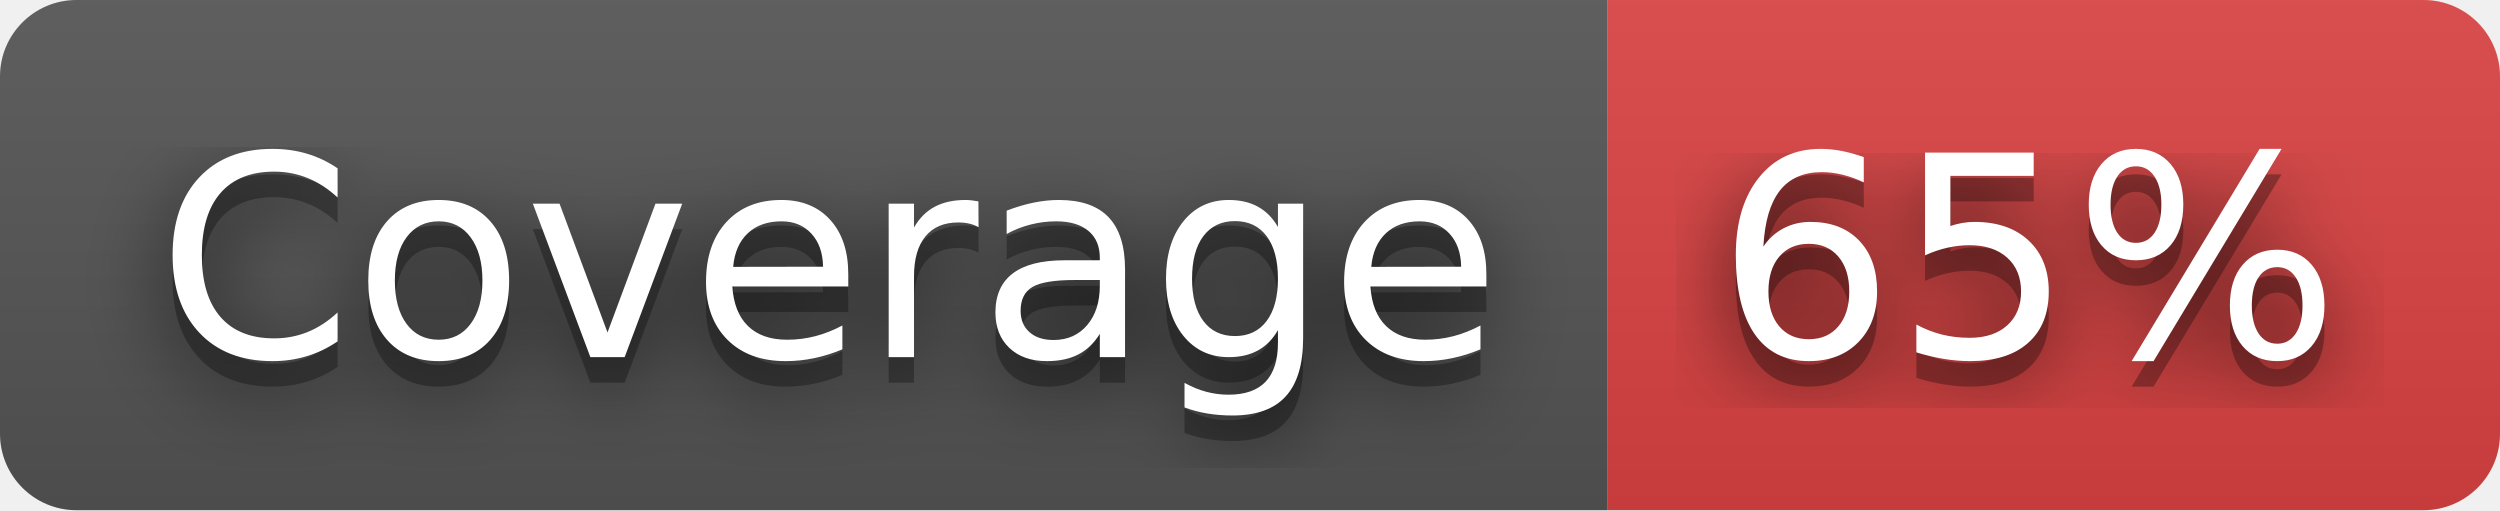
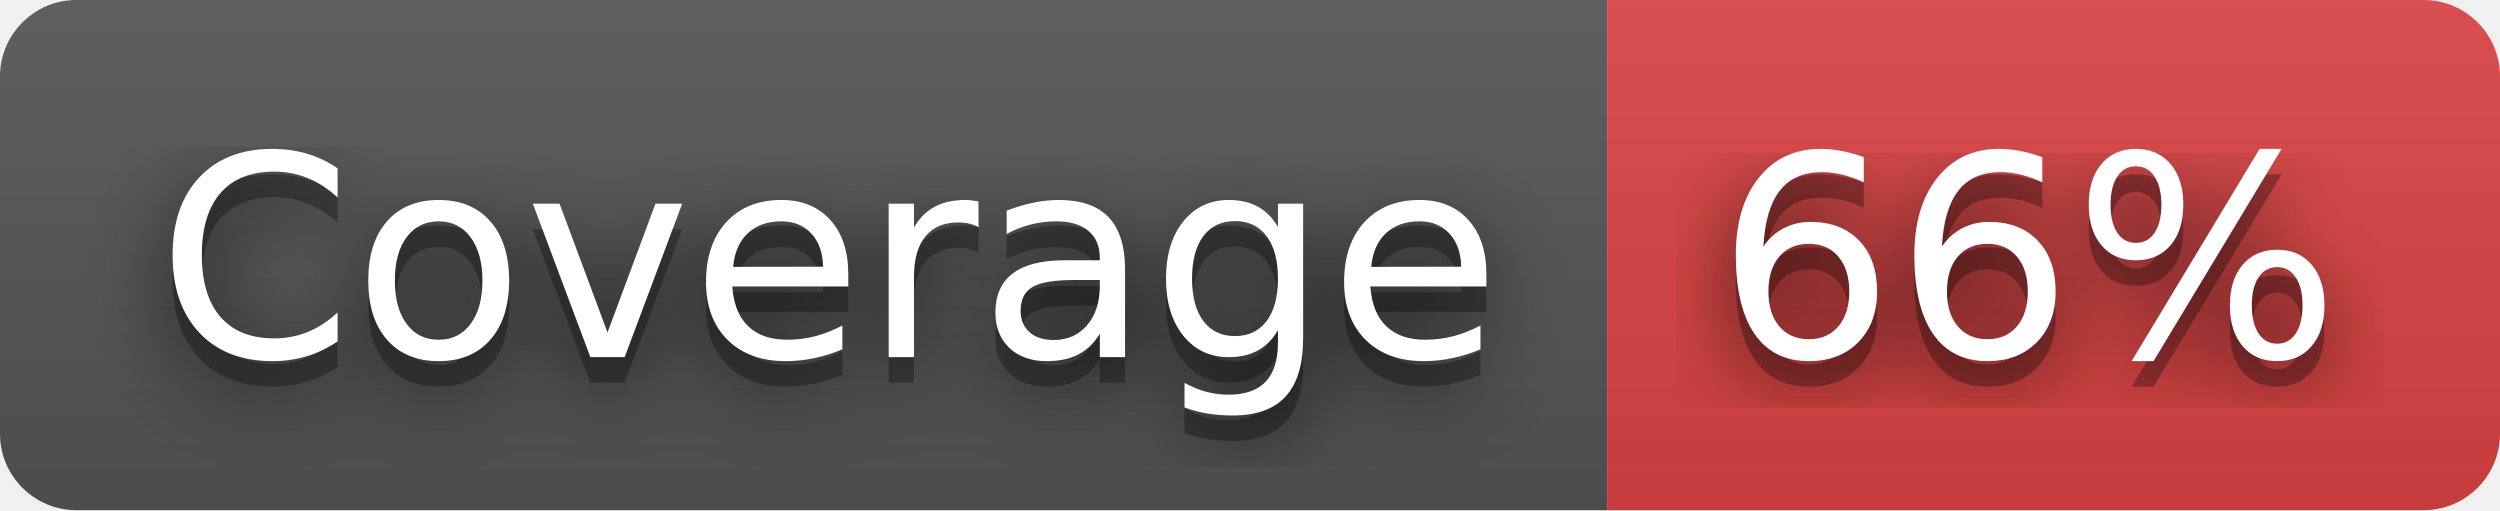
- <svg xmlns="http://www.w3.org/2000/svg" width="98" height="20" role="img" aria-label="Coverage: 65%">
+ <svg xmlns="http://www.w3.org/2000/svg" width="98" height="20" role="img" aria-label="Coverage: 66%">
  <filter id="blur">
    <feGaussianBlur stdDeviation="16" />
  </filter>
  <linearGradient id="s" x2="0" y2="100%">
    <stop offset="0" stop-color="#bbb" stop-opacity=".1" />
    <stop offset="1" stop-opacity=".1" />
  </linearGradient>
  <clipPath id="r">
    <rect width="98" height="20" rx="3" />
  </clipPath>
  <g clip-path="url(#r)">
    <rect width="63" height="20" fill="#555" />
    <rect x="63" width="35" height="20" fill="#dd4343" />
    <rect width="98" height="20" fill="url(#s)" />
  </g>
  <g fill="#fff" text-anchor="middle" font-family="Verdana,Geneva,DejaVu Sans,sans-serif" text-rendering="geometricPrecision" font-size="110">
    <g transform="scale(.1)">
      <g aria-hidden="true" fill="#010101">
        <text x="325" y="150" fill-opacity=".8" filter="url(#blur)" textLength="530">Coverage</text>
        <text x="325" y="150" fill-opacity=".3" textLength="530">Coverage</text>
      </g>
      <text x="325" y="140" textLength="530">Coverage</text>
    </g>
    <g transform="scale(.1)">
      <g aria-hidden="true" fill="#010101">
-         <text x="795" y="150" fill-opacity=".8" filter="url(#blur)" textLength="250">65%</text>
-         <text x="795" y="150" fill-opacity=".3" textLength="250">65%</text>
+         <text x="795" y="150" fill-opacity=".8" filter="url(#blur)" textLength="250">66%</text>
+         <text x="795" y="150" fill-opacity=".3" textLength="250">66%</text>
      </g>
-       <text x="795" y="140" textLength="250">65%</text>
+       <text x="795" y="140" textLength="250">66%</text>
    </g>
  </g>
</svg>
